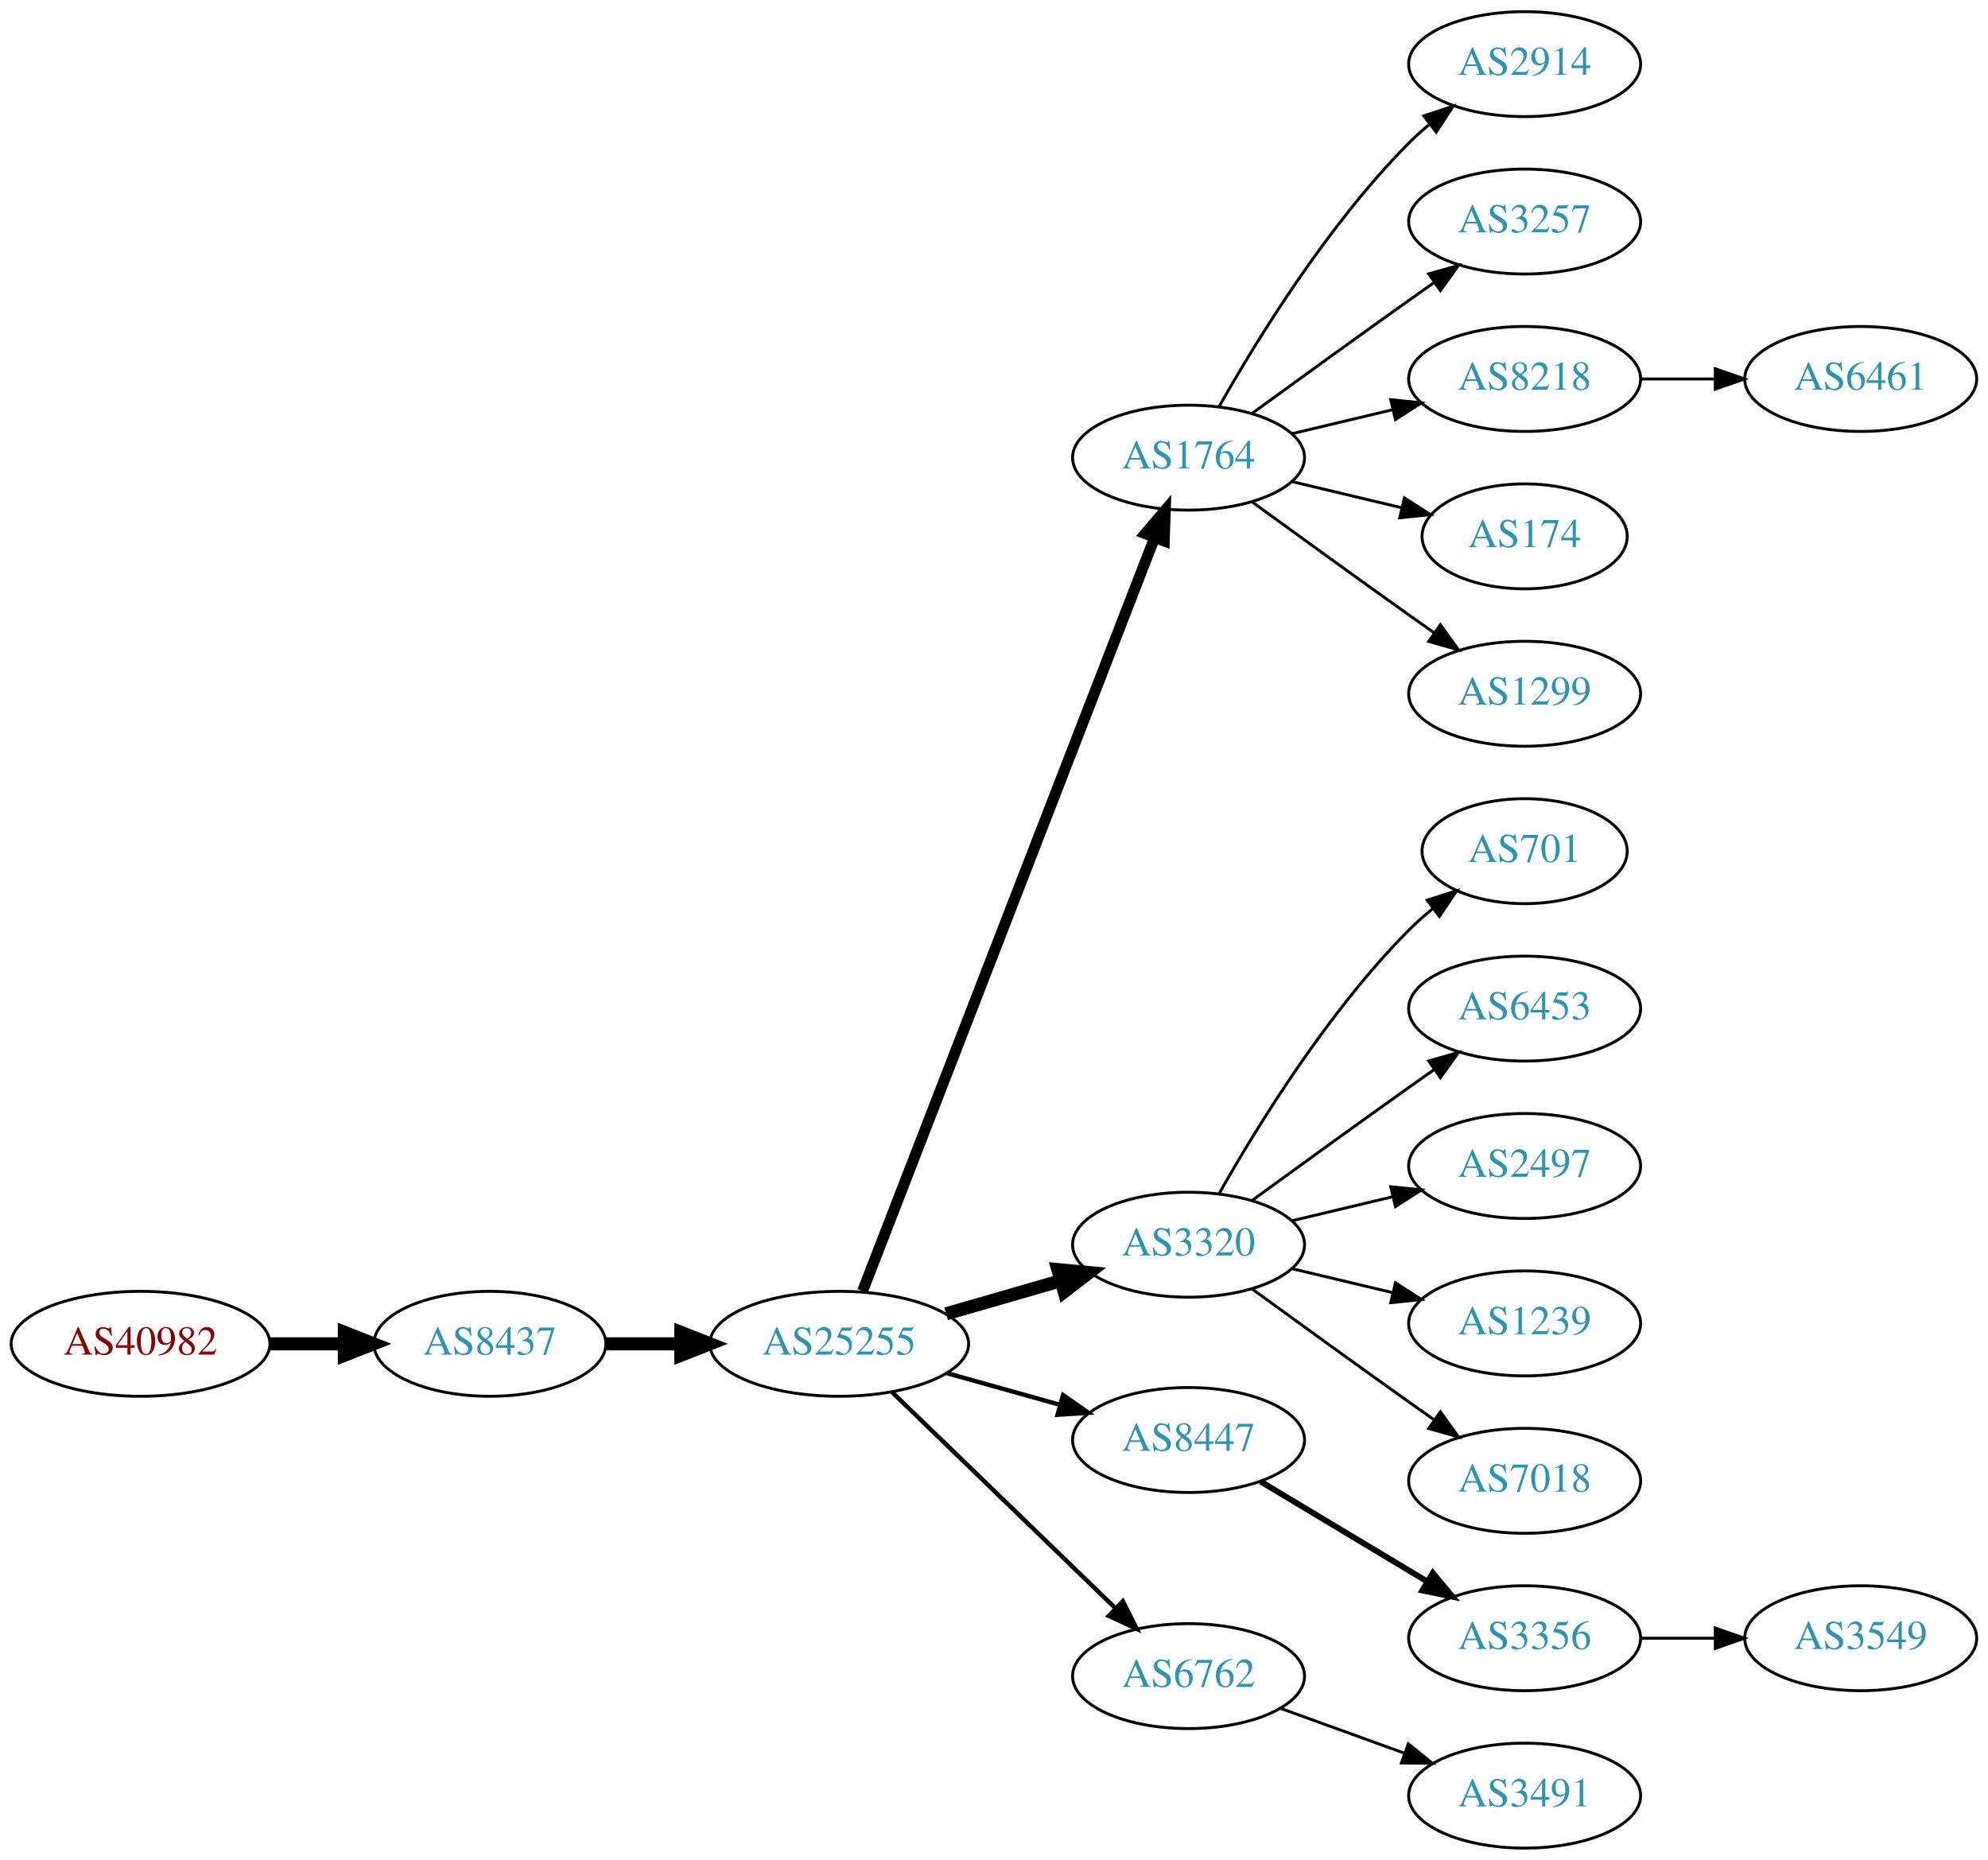
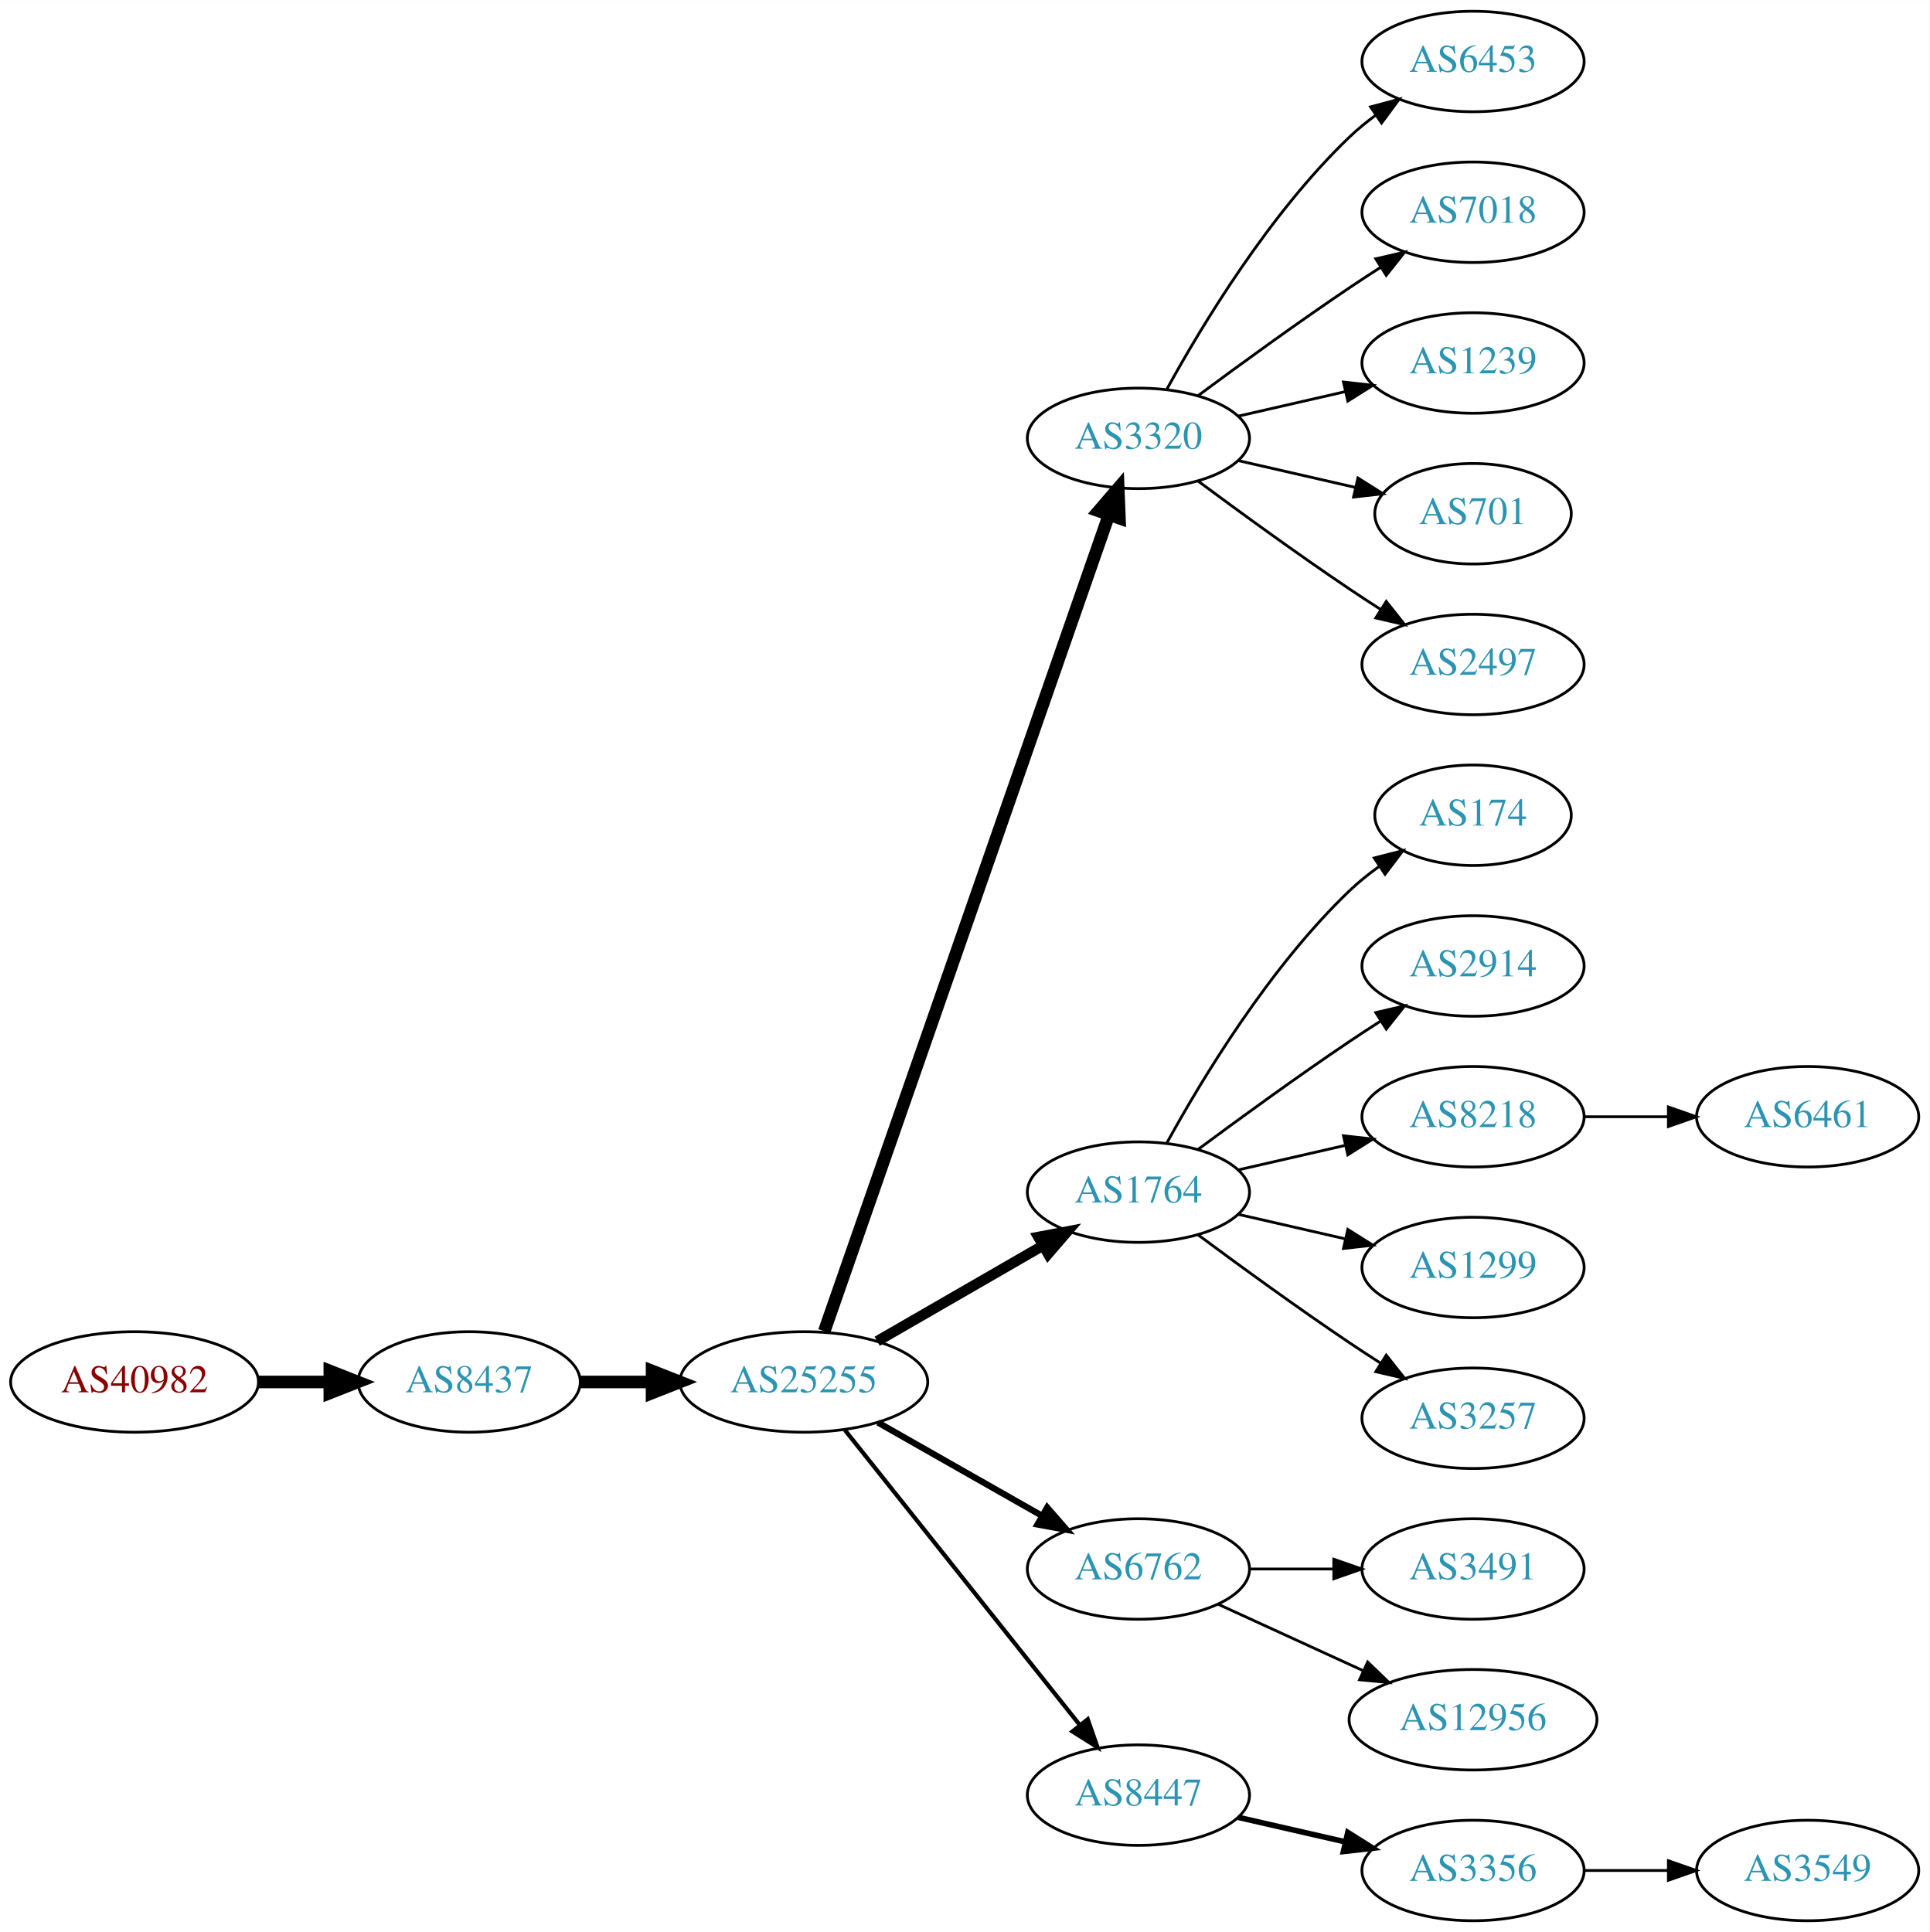
- <svg xmlns="http://www.w3.org/2000/svg" xmlns:xlink="http://www.w3.org/1999/xlink" width="682pt" height="638pt" viewBox="0.00 0.00 681.96 638.00">
-   <g id="graph0" class="graph" transform="scale(1 1) rotate(0) translate(4 634)">
-     <polygon fill="white" stroke="none" points="-4,4 -4,-634 677.956,-634 677.956,4 -4,4" />
+ <svg xmlns="http://www.w3.org/2000/svg" xmlns:xlink="http://www.w3.org/1999/xlink" width="691pt" height="692pt" viewBox="0.00 0.00 691.06 692.00">
+   <g id="graph0" class="graph" transform="scale(1 1) rotate(0) translate(4 688)">
+     <polygon fill="white" stroke="none" points="-4,4 -4,-688 687.055,-688 687.055,4 -4,4" />
    <g id="node1" class="node">
      <g id="a_node1">
        <a xlink:href="/asn/40982" xlink:title="AS40982 ~ Mediengruppe &quot;Oesterreich&quot; GmbH [AT]">
-           <ellipse fill="#ffffff" stroke="black" cx="44.196" cy="-173" rx="44.393" ry="18" />
-           <text text-anchor="middle" x="44.196" y="-169.3" font-family="Times,serif" font-size="14.00" fill="#880000">AS40982</text>
+           <ellipse fill="#ffffff" stroke="black" cx="44.196" cy="-193" rx="44.393" ry="18" />
+           <text text-anchor="middle" x="44.196" y="-189.3" font-family="Times,serif" font-size="14.00" fill="#880000">AS40982</text>
        </a>
      </g>
    </g>
    <g id="node2" class="node">
      <g id="a_node2">
        <a xlink:href="/asn/8437" xlink:title="AS8437 ~ Hutchison Drei Austria GmbH [AT]">
-           <ellipse fill="#ffffff" stroke="black" cx="164.039" cy="-173" rx="39.794" ry="18" />
-           <text text-anchor="middle" x="164.039" y="-169.3" font-family="Times,serif" font-size="14.00" fill="#2c94b3">AS8437</text>
+           <ellipse fill="#ffffff" stroke="black" cx="164.039" cy="-193" rx="39.794" ry="18" />
+           <text text-anchor="middle" x="164.039" y="-189.3" font-family="Times,serif" font-size="14.00" fill="#2c94b3">AS8437</text>
        </a>
      </g>
    </g>
    <g id="edge1" class="edge">
-       <path fill="none" stroke="black" stroke-width="4.5" d="M88.407,-173C96.72,-173 105.482,-173 113.965,-173" />
-       <polygon fill="black" stroke="black" stroke-width="4.5" points="114.123,-176.938 124.123,-173 114.123,-169.063 114.123,-176.938" />
+       <path fill="none" stroke="black" stroke-width="4.5" d="M88.407,-193C96.72,-193 105.482,-193 113.965,-193" />
+       <polygon fill="black" stroke="black" stroke-width="4.5" points="114.123,-196.938 124.123,-193 114.123,-189.063 114.123,-196.938" />
    </g>
    <g id="node3" class="node">
      <g id="a_node3">
        <a xlink:href="/asn/25255" xlink:title="AS25255 ~ ==&gt; TELE2 AUSTRIA &lt;== [AT]">
-           <ellipse fill="#ffffff" stroke="black" cx="283.881" cy="-173" rx="44.393" ry="18" />
-           <text text-anchor="middle" x="283.881" y="-169.3" font-family="Times,serif" font-size="14.00" fill="#2c94b3">AS25255</text>
+           <ellipse fill="#ffffff" stroke="black" cx="283.881" cy="-193" rx="44.393" ry="18" />
+           <text text-anchor="middle" x="283.881" y="-189.3" font-family="Times,serif" font-size="14.00" fill="#2c94b3">AS25255</text>
        </a>
      </g>
    </g>
    <g id="edge2" class="edge">
-       <path fill="none" stroke="black" stroke-width="4.5" d="M203.951,-173C212.054,-173 220.729,-173 229.255,-173" />
-       <polygon fill="black" stroke="black" stroke-width="4.5" points="229.533,-176.938 239.533,-173 229.533,-169.063 229.533,-176.938" />
+       <path fill="none" stroke="black" stroke-width="4.5" d="M203.951,-193C212.054,-193 220.729,-193 229.255,-193" />
+       <polygon fill="black" stroke="black" stroke-width="4.5" points="229.533,-196.938 239.533,-193 229.533,-189.063 229.533,-196.938" />
    </g>
    <g id="node4" class="node">
      <g id="a_node4">
-         <a xlink:href="/asn/1764" xlink:title="AS1764 ~ NEXTLAYER-AS [AT]">
-           <ellipse fill="#ffffff" stroke="black" cx="403.724" cy="-477" rx="39.794" ry="18" />
-           <text text-anchor="middle" x="403.724" y="-473.3" font-family="Times,serif" font-size="14.00" fill="#2c94b3">AS1764</text>
+         <a xlink:href="/asn/3320" xlink:title="AS3320 ~ DTAG [DE]">
+           <ellipse fill="#ffffff" stroke="black" cx="403.724" cy="-531" rx="39.794" ry="18" />
+           <text text-anchor="middle" x="403.724" y="-527.3" font-family="Times,serif" font-size="14.00" fill="#2c94b3">AS3320</text>
        </a>
      </g>
    </g>
    <g id="edge3" class="edge">
-       <path fill="none" stroke="black" stroke-width="3.75" d="M291.9,-191.106C311.754,-242.324 368.409,-388.477 392.103,-449.602" />
-       <polygon fill="black" stroke="black" stroke-width="3.75" points="388.864,-450.93 395.742,-458.989 395.391,-448.4 388.864,-450.93" />
+       <path fill="none" stroke="black" stroke-width="4.5" d="M291.217,-211.172C310.685,-267.01 369.721,-436.34 393.07,-503.311" />
+       <polygon fill="black" stroke="black" stroke-width="4.5" points="389.49,-505.002 396.5,-513.148 396.926,-502.409 389.49,-505.002" />
    </g>
    <g id="node5" class="node">
      <g id="a_node5">
-         <a xlink:href="/asn/3320" xlink:title="AS3320 ~ DTAG [DE]">
-           <ellipse fill="#ffffff" stroke="black" cx="403.724" cy="-207" rx="39.794" ry="18" />
-           <text text-anchor="middle" x="403.724" y="-203.3" font-family="Times,serif" font-size="14.00" fill="#2c94b3">AS3320</text>
+         <a xlink:href="/asn/1764" xlink:title="AS1764 ~ NEXTLAYER-AS [AT]">
+           <ellipse fill="#ffffff" stroke="black" cx="403.724" cy="-261" rx="39.794" ry="18" />
+           <text text-anchor="middle" x="403.724" y="-257.3" font-family="Times,serif" font-size="14.00" fill="#2c94b3">AS1764</text>
        </a>
      </g>
    </g>
    <g id="edge4" class="edge">
-       <path fill="none" stroke="black" stroke-width="4.5" d="M320.558,-183.293C332.974,-186.876 347.029,-190.931 359.96,-194.662" />
-       <polygon fill="black" stroke="black" stroke-width="4.5" points="358.884,-198.449 369.583,-197.438 361.067,-190.883 358.884,-198.449" />
+       <path fill="none" stroke="black" stroke-width="3.75" d="M310.161,-207.588C327.481,-217.582 350.632,-230.941 369.448,-241.799" />
+       <polygon fill="black" stroke="black" stroke-width="3.75" points="367.881,-244.935 378.292,-246.902 371.38,-238.872 367.881,-244.935" />
    </g>
    <g id="node6" class="node">
      <g id="a_node6">
-         <a xlink:href="/asn/8447" xlink:title="AS8447 ~ A1 Telekom Austria AG [AT]">
-           <ellipse fill="#ffffff" stroke="black" cx="403.724" cy="-140" rx="39.794" ry="18" />
-           <text text-anchor="middle" x="403.724" y="-136.3" font-family="Times,serif" font-size="14.00" fill="#2c94b3">AS8447</text>
+         <a xlink:href="/asn/6762" xlink:title="AS6762 ~ TELECOM ITALIA SPARKLE S.p.A. [IT]">
+           <ellipse fill="#ffffff" stroke="black" cx="403.724" cy="-126" rx="39.794" ry="18" />
+           <text text-anchor="middle" x="403.724" y="-122.3" font-family="Times,serif" font-size="14.00" fill="#2c94b3">AS6762</text>
        </a>
      </g>
    </g>
    <g id="edge5" class="edge">
-       <path fill="none" stroke="black" stroke-width="1.5" d="M320.878,-162.92C333.055,-159.51 346.78,-155.666 359.462,-152.115" />
-       <polygon fill="black" stroke="black" stroke-width="1.5" points="360.673,-155.41 369.359,-149.343 358.785,-148.67 360.673,-155.41" />
+       <path fill="none" stroke="black" stroke-width="2.25" d="M310.451,-178.462C327.671,-168.672 350.556,-155.66 369.227,-145.045" />
+       <polygon fill="black" stroke="black" stroke-width="2.25" points="371.048,-148.036 378.011,-140.05 367.588,-141.95 371.048,-148.036" />
    </g>
    <g id="node7" class="node">
      <g id="a_node7">
-         <a xlink:href="/asn/6762" xlink:title="AS6762 ~ TELECOM ITALIA SPARKLE S.p.A. [IT]">
-           <ellipse fill="#ffffff" stroke="black" cx="403.724" cy="-59" rx="39.794" ry="18" />
-           <text text-anchor="middle" x="403.724" y="-55.3" font-family="Times,serif" font-size="14.00" fill="#2c94b3">AS6762</text>
+         <a xlink:href="/asn/8447" xlink:title="AS8447 ~ A1 Telekom Austria AG [AT]">
+           <ellipse fill="#ffffff" stroke="black" cx="403.724" cy="-45" rx="39.794" ry="18" />
+           <text text-anchor="middle" x="403.724" y="-41.3" font-family="Times,serif" font-size="14.00" fill="#2c94b3">AS8447</text>
        </a>
      </g>
    </g>
    <g id="edge6" class="edge">
-       <path fill="none" stroke="black" stroke-width="1.5" d="M302.017,-156.423C322.204,-136.894 355.875,-104.321 378.671,-82.269" />
-       <polygon fill="black" stroke="black" stroke-width="1.5" points="381.196,-84.696 385.949,-75.228 376.328,-79.665 381.196,-84.696" />
+       <path fill="none" stroke="black" stroke-width="1.5" d="M298.63,-175.733C319.386,-149.666 358.831,-100.126 382.755,-70.079" />
+       <polygon fill="black" stroke="black" stroke-width="1.5" points="385.572,-72.16 389.063,-62.157 380.096,-67.8 385.572,-72.16" />
+     </g>
+     <g id="node13" class="node">
+       <g id="a_node13">
+         <a xlink:href="/asn/6453" xlink:title="AS6453 ~ TATA COMMUNICATIONS (AMERICA) INC [US]">
+           <ellipse fill="#ffffff" stroke="black" cx="523.566" cy="-666" rx="39.794" ry="18" />
+           <text text-anchor="middle" x="523.566" y="-662.3" font-family="Times,serif" font-size="14.00" fill="#2c94b3">AS6453</text>
+         </a>
+       </g>
+     </g>
+     <g id="edge12" class="edge">
+       <path fill="none" stroke="black" d="M413.965,-548.713C426.51,-571.561 450.687,-611.611 479.37,-639 482.238,-641.739 485.427,-644.347 488.736,-646.785" />
+       <polygon fill="black" stroke="black" points="486.86,-649.742 497.096,-652.477 490.8,-643.956 486.86,-649.742" />
+     </g>
+     <g id="node14" class="node">
+       <g id="a_node14">
+         <a xlink:href="/asn/7018" xlink:title="AS7018 ~ AT&amp;T Services, Inc. [US]">
+           <ellipse fill="#ffffff" stroke="black" cx="523.566" cy="-612" rx="39.794" ry="18" />
+           <text text-anchor="middle" x="523.566" y="-608.3" font-family="Times,serif" font-size="14.00" fill="#2c94b3">AS7018</text>
+         </a>
+       </g>
+     </g>
+     <g id="edge13" class="edge">
+       <path fill="none" stroke="black" d="M425.054,-546.277C439.916,-557.304 460.661,-572.407 479.37,-585 482.919,-587.389 486.67,-589.839 490.418,-592.242" />
+       <polygon fill="black" stroke="black" points="488.744,-595.325 499.067,-597.712 492.486,-589.409 488.744,-595.325" />
+     </g>
+     <g id="node15" class="node">
+       <g id="a_node15">
+         <a xlink:href="/asn/1239" xlink:title="AS1239 ~ Sprint [US]">
+           <ellipse fill="#ffffff" stroke="black" cx="523.566" cy="-558" rx="39.794" ry="18" />
+           <text text-anchor="middle" x="523.566" y="-554.3" font-family="Times,serif" font-size="14.00" fill="#2c94b3">AS1239</text>
+         </a>
+       </g>
+     </g>
+     <g id="edge14" class="edge">
+       <path fill="none" stroke="black" d="M439.443,-538.955C451.443,-541.704 465.064,-544.825 477.756,-547.733" />
+       <polygon fill="black" stroke="black" points="477.159,-551.187 487.688,-550.009 478.722,-544.364 477.159,-551.187" />
+     </g>
+     <g id="node16" class="node">
+       <g id="a_node16">
+         <a xlink:href="/asn/701" xlink:title="AS701 ~ UUNET [US]">
+           <ellipse fill="#ffffff" stroke="black" cx="523.566" cy="-504" rx="35.194" ry="18" />
+           <text text-anchor="middle" x="523.566" y="-500.3" font-family="Times,serif" font-size="14.00" fill="#2c94b3">AS701</text>
+         </a>
+       </g>
+     </g>
+     <g id="edge15" class="edge">
+       <path fill="none" stroke="black" d="M439.443,-523.045C452.536,-520.045 467.558,-516.604 481.199,-513.478" />
+       <polygon fill="black" stroke="black" points="482.34,-516.807 491.306,-511.162 480.777,-509.984 482.34,-516.807" />
+     </g>
+     <g id="node17" class="node">
+       <g id="a_node17">
+         <a xlink:href="/asn/2497" xlink:title="AS2497 ~ Internet Initiative Japan Inc. [JP]">
+           <ellipse fill="#ffffff" stroke="black" cx="523.566" cy="-450" rx="39.794" ry="18" />
+           <text text-anchor="middle" x="523.566" y="-446.3" font-family="Times,serif" font-size="14.00" fill="#2c94b3">AS2497</text>
+         </a>
+       </g>
+     </g>
+     <g id="edge16" class="edge">
+       <path fill="none" stroke="black" d="M425.054,-515.723C439.916,-504.696 460.661,-489.593 479.37,-477 482.919,-474.611 486.67,-472.161 490.418,-469.758" />
+       <polygon fill="black" stroke="black" points="492.486,-472.591 499.067,-464.288 488.744,-466.675 492.486,-472.591" />
    </g>
    <g id="node8" class="node">
      <g id="a_node8">
-         <a xlink:href="/asn/2914" xlink:title="AS2914 ~ NTT America, Inc. [US]">
-           <ellipse fill="#ffffff" stroke="black" cx="519.017" cy="-612" rx="39.794" ry="18" />
-           <text text-anchor="middle" x="519.017" y="-608.3" font-family="Times,serif" font-size="14.00" fill="#2c94b3">AS2914</text>
+         <a xlink:href="/asn/174" xlink:title="AS174 ~ Cogent Communications [US]">
+           <ellipse fill="#ffffff" stroke="black" cx="523.566" cy="-396" rx="35.194" ry="18" />
+           <text text-anchor="middle" x="523.566" y="-392.3" font-family="Times,serif" font-size="14.00" fill="#2c94b3">AS174</text>
        </a>
      </g>
    </g>
    <g id="edge7" class="edge">
-       <path fill="none" stroke="black" d="M414.184,-494.49C426.965,-517.096 451.398,-556.886 479.37,-585 481.481,-587.121 483.777,-589.188 486.163,-591.171" />
-       <polygon fill="black" stroke="black" points="484.415,-594.242 494.478,-597.556 488.678,-588.69 484.415,-594.242" />
+       <path fill="none" stroke="black" d="M413.965,-278.713C426.51,-301.561 450.687,-341.611 479.37,-369 482.624,-372.107 486.291,-375.046 490.078,-377.76" />
+       <polygon fill="black" stroke="black" points="488.18,-380.701 498.446,-383.322 492.055,-374.872 488.18,-380.701" />
    </g>
    <g id="node9" class="node">
      <g id="a_node9">
-         <a xlink:href="/asn/3257" xlink:title="AS3257 ~ GTT [DE]">
-           <ellipse fill="#ffffff" stroke="black" cx="519.017" cy="-558" rx="39.794" ry="18" />
-           <text text-anchor="middle" x="519.017" y="-554.3" font-family="Times,serif" font-size="14.00" fill="#2c94b3">AS3257</text>
+         <a xlink:href="/asn/2914" xlink:title="AS2914 ~ NTT America, Inc. [US]">
+           <ellipse fill="#ffffff" stroke="black" cx="523.566" cy="-342" rx="39.794" ry="18" />
+           <text text-anchor="middle" x="523.566" y="-338.3" font-family="Times,serif" font-size="14.00" fill="#2c94b3">AS2914</text>
        </a>
      </g>
    </g>
    <g id="edge8" class="edge">
-       <path fill="none" stroke="black" d="M425.572,-492.222C440.506,-503.091 461.12,-518.025 479.37,-531 482.191,-533.005 485.134,-535.085 488.082,-537.159" />
-       <polygon fill="black" stroke="black" points="486.109,-540.05 496.306,-542.926 490.128,-534.319 486.109,-540.05" />
+       <path fill="none" stroke="black" d="M425.054,-276.277C439.916,-287.304 460.661,-302.407 479.37,-315 482.919,-317.389 486.67,-319.839 490.418,-322.242" />
+       <polygon fill="black" stroke="black" points="488.744,-325.325 499.067,-327.712 492.486,-319.409 488.744,-325.325" />
    </g>
    <g id="node10" class="node">
      <g id="a_node10">
        <a xlink:href="/asn/8218" xlink:title="AS8218 ~ legacy Neotelecoms [FR]">
-           <ellipse fill="#ffffff" stroke="black" cx="519.017" cy="-504" rx="39.794" ry="18" />
-           <text text-anchor="middle" x="519.017" y="-500.3" font-family="Times,serif" font-size="14.00" fill="#2c94b3">AS8218</text>
+           <ellipse fill="#ffffff" stroke="black" cx="523.566" cy="-288" rx="39.794" ry="18" />
+           <text text-anchor="middle" x="523.566" y="-284.3" font-family="Times,serif" font-size="14.00" fill="#2c94b3">AS8218</text>
        </a>
      </g>
    </g>
    <g id="edge9" class="edge">
-       <path fill="none" stroke="black" d="M439.331,-485.248C450.202,-487.838 462.357,-490.735 473.799,-493.462" />
-       <polygon fill="black" stroke="black" points="473.082,-496.889 483.621,-495.803 474.705,-490.08 473.082,-496.889" />
+       <path fill="none" stroke="black" d="M439.443,-268.955C451.443,-271.704 465.064,-274.825 477.756,-277.733" />
+       <polygon fill="black" stroke="black" points="477.159,-281.187 487.688,-280.009 478.722,-274.364 477.159,-281.187" />
    </g>
    <g id="node11" class="node">
      <g id="a_node11">
-         <a xlink:href="/asn/174" xlink:title="AS174 ~ Cogent Communications [US]">
-           <ellipse fill="#ffffff" stroke="black" cx="519.017" cy="-450" rx="35.194" ry="18" />
-           <text text-anchor="middle" x="519.017" y="-446.3" font-family="Times,serif" font-size="14.00" fill="#2c94b3">AS174</text>
+         <a xlink:href="/asn/1299" xlink:title="AS1299 ~ Telia Carrier [EU]">
+           <ellipse fill="#ffffff" stroke="black" cx="523.566" cy="-234" rx="39.794" ry="18" />
+           <text text-anchor="middle" x="523.566" y="-230.3" font-family="Times,serif" font-size="14.00" fill="#2c94b3">AS1299</text>
        </a>
      </g>
    </g>
    <g id="edge10" class="edge">
-       <path fill="none" stroke="black" d="M439.331,-468.752C451.125,-465.942 464.43,-462.771 476.698,-459.847" />
-       <polygon fill="black" stroke="black" points="477.787,-463.186 486.703,-457.463 476.164,-456.376 477.787,-463.186" />
+       <path fill="none" stroke="black" d="M439.443,-253.045C451.443,-250.296 465.064,-247.175 477.756,-244.267" />
+       <polygon fill="black" stroke="black" points="478.722,-247.636 487.688,-241.991 477.159,-240.813 478.722,-247.636" />
    </g>
    <g id="node12" class="node">
      <g id="a_node12">
-         <a xlink:href="/asn/1299" xlink:title="AS1299 ~ Telia Carrier [EU]">
-           <ellipse fill="#ffffff" stroke="black" cx="519.017" cy="-396" rx="39.794" ry="18" />
-           <text text-anchor="middle" x="519.017" y="-392.3" font-family="Times,serif" font-size="14.00" fill="#2c94b3">AS1299</text>
+         <a xlink:href="/asn/3257" xlink:title="AS3257 ~ GTT [DE]">
+           <ellipse fill="#ffffff" stroke="black" cx="523.566" cy="-180" rx="39.794" ry="18" />
+           <text text-anchor="middle" x="523.566" y="-176.3" font-family="Times,serif" font-size="14.00" fill="#2c94b3">AS3257</text>
        </a>
      </g>
    </g>
    <g id="edge11" class="edge">
-       <path fill="none" stroke="black" d="M425.572,-461.778C440.506,-450.909 461.12,-435.975 479.37,-423 482.191,-420.995 485.134,-418.915 488.082,-416.841" />
-       <polygon fill="black" stroke="black" points="490.128,-419.681 496.306,-411.074 486.109,-413.95 490.128,-419.681" />
-     </g>
-     <g id="node13" class="node">
-       <g id="a_node13">
-         <a xlink:href="/asn/701" xlink:title="AS701 ~ UUNET [US]">
-           <ellipse fill="#ffffff" stroke="black" cx="519.017" cy="-342" rx="35.194" ry="18" />
-           <text text-anchor="middle" x="519.017" y="-338.3" font-family="Times,serif" font-size="14.00" fill="#2c94b3">AS701</text>
-         </a>
-       </g>
-     </g>
-     <g id="edge12" class="edge">
-       <path fill="none" stroke="black" d="M414.184,-224.49C426.965,-247.096 451.398,-286.886 479.37,-315 481.871,-317.513 484.631,-319.949 487.492,-322.261" />
-       <polygon fill="black" stroke="black" points="485.591,-325.21 495.689,-328.413 489.793,-319.611 485.591,-325.21" />
-     </g>
-     <g id="node14" class="node">
-       <g id="a_node14">
-         <a xlink:href="/asn/6453" xlink:title="AS6453 ~ TATA COMMUNICATIONS (AMERICA) INC [US]">
-           <ellipse fill="#ffffff" stroke="black" cx="519.017" cy="-288" rx="39.794" ry="18" />
-           <text text-anchor="middle" x="519.017" y="-284.3" font-family="Times,serif" font-size="14.00" fill="#2c94b3">AS6453</text>
-         </a>
-       </g>
-     </g>
-     <g id="edge13" class="edge">
-       <path fill="none" stroke="black" d="M425.572,-222.222C440.506,-233.091 461.12,-248.025 479.37,-261 482.191,-263.005 485.134,-265.085 488.082,-267.159" />
-       <polygon fill="black" stroke="black" points="486.109,-270.05 496.306,-272.926 490.128,-264.319 486.109,-270.05" />
-     </g>
-     <g id="node15" class="node">
-       <g id="a_node15">
-         <a xlink:href="/asn/2497" xlink:title="AS2497 ~ Internet Initiative Japan Inc. [JP]">
-           <ellipse fill="#ffffff" stroke="black" cx="519.017" cy="-234" rx="39.794" ry="18" />
-           <text text-anchor="middle" x="519.017" y="-230.3" font-family="Times,serif" font-size="14.00" fill="#2c94b3">AS2497</text>
-         </a>
-       </g>
-     </g>
-     <g id="edge14" class="edge">
-       <path fill="none" stroke="black" d="M439.331,-215.248C450.202,-217.838 462.357,-220.735 473.799,-223.462" />
-       <polygon fill="black" stroke="black" points="473.082,-226.889 483.621,-225.803 474.705,-220.08 473.082,-226.889" />
-     </g>
-     <g id="node16" class="node">
-       <g id="a_node16">
-         <a xlink:href="/asn/1239" xlink:title="AS1239 ~ Sprint [US]">
-           <ellipse fill="#ffffff" stroke="black" cx="519.017" cy="-180" rx="39.794" ry="18" />
-           <text text-anchor="middle" x="519.017" y="-176.3" font-family="Times,serif" font-size="14.00" fill="#2c94b3">AS1239</text>
-         </a>
-       </g>
-     </g>
-     <g id="edge15" class="edge">
-       <path fill="none" stroke="black" d="M439.331,-198.752C450.202,-196.162 462.357,-193.265 473.799,-190.538" />
-       <polygon fill="black" stroke="black" points="474.705,-193.92 483.621,-188.197 473.082,-187.111 474.705,-193.92" />
-     </g>
-     <g id="node17" class="node">
-       <g id="a_node17">
-         <a xlink:href="/asn/7018" xlink:title="AS7018 ~ AT&amp;T Services, Inc. [US]">
-           <ellipse fill="#ffffff" stroke="black" cx="519.017" cy="-126" rx="39.794" ry="18" />
-           <text text-anchor="middle" x="519.017" y="-122.3" font-family="Times,serif" font-size="14.00" fill="#2c94b3">AS7018</text>
-         </a>
-       </g>
-     </g>
-     <g id="edge16" class="edge">
-       <path fill="none" stroke="black" d="M425.572,-191.778C440.506,-180.909 461.12,-165.975 479.37,-153 482.191,-150.995 485.134,-148.915 488.082,-146.841" />
-       <polygon fill="black" stroke="black" points="490.128,-149.681 496.306,-141.074 486.109,-143.95 490.128,-149.681" />
+       <path fill="none" stroke="black" d="M425.054,-245.723C439.916,-234.696 460.661,-219.593 479.37,-207 482.919,-204.611 486.67,-202.161 490.418,-199.758" />
+       <polygon fill="black" stroke="black" points="492.486,-202.591 499.067,-194.288 488.744,-196.675 492.486,-202.591" />
    </g>
    <g id="node18" class="node">
      <g id="a_node18">
-         <a xlink:href="/asn/3356" xlink:title="AS3356 ~ Level 3 Parent, LLC [US]">
-           <ellipse fill="#ffffff" stroke="black" cx="519.017" cy="-72" rx="39.794" ry="18" />
-           <text text-anchor="middle" x="519.017" y="-68.3" font-family="Times,serif" font-size="14.00" fill="#2c94b3">AS3356</text>
+         <a xlink:href="/asn/3491" xlink:title="AS3491 ~ PCCW Global, Inc. [US]">
+           <ellipse fill="#ffffff" stroke="black" cx="523.566" cy="-126" rx="39.794" ry="18" />
+           <text text-anchor="middle" x="523.566" y="-122.3" font-family="Times,serif" font-size="14.00" fill="#2c94b3">AS3491</text>
        </a>
      </g>
    </g>
    <g id="edge17" class="edge">
-       <path fill="none" stroke="black" stroke-width="2" d="M428.474,-125.745C445.09,-115.771 467.486,-102.329 485.723,-91.383" />
-       <polygon fill="black" stroke="black" stroke-width="2" points="487.525,-94.384 494.298,-86.236 483.923,-88.382 487.525,-94.384" />
+       <path fill="none" stroke="black" d="M443.636,-126C453.19,-126 463.539,-126 473.502,-126" />
+       <polygon fill="black" stroke="black" points="473.695,-129.5 483.695,-126 473.694,-122.5 473.695,-129.5" />
+     </g>
+     <g id="node19" class="node">
+       <g id="a_node19">
+         <a xlink:href="/asn/12956" xlink:title="AS12956 ~ TELXIUS [ES]">
+           <ellipse fill="#ffffff" stroke="black" cx="523.566" cy="-72" rx="44.393" ry="18" />
+           <text text-anchor="middle" x="523.566" y="-68.3" font-family="Times,serif" font-size="14.00" fill="#2c94b3">AS12956</text>
+         </a>
+       </g>
+     </g>
+     <g id="edge18" class="edge">
+       <path fill="none" stroke="black" d="M432.353,-113.339C447.85,-106.238 467.417,-97.272 484.364,-89.506" />
+       <polygon fill="black" stroke="black" points="485.833,-92.683 493.466,-85.335 482.917,-86.319 485.833,-92.683" />
    </g>
    <g id="node21" class="node">
      <g id="a_node21">
-         <a xlink:href="/asn/3491" xlink:title="AS3491 ~ PCCW Global, Inc. [US]">
-           <ellipse fill="#ffffff" stroke="black" cx="519.017" cy="-18" rx="39.794" ry="18" />
-           <text text-anchor="middle" x="519.017" y="-14.3" font-family="Times,serif" font-size="14.00" fill="#2c94b3">AS3491</text>
+         <a xlink:href="/asn/3356" xlink:title="AS3356 ~ Level 3 Parent, LLC [US]">
+           <ellipse fill="#ffffff" stroke="black" cx="523.566" cy="-18" rx="39.794" ry="18" />
+           <text text-anchor="middle" x="523.566" y="-14.3" font-family="Times,serif" font-size="14.00" fill="#2c94b3">AS3356</text>
        </a>
      </g>
    </g>
    <g id="edge20" class="edge">
-       <path fill="none" stroke="black" d="M435.382,-47.905C448.355,-43.21 463.648,-37.676 477.529,-32.652" />
-       <polygon fill="black" stroke="black" points="479.121,-35.798 487.334,-29.104 476.739,-29.216 479.121,-35.798" />
+       <path fill="none" stroke="black" stroke-width="2" d="M439.443,-37.045C451.443,-34.296 465.064,-31.175 477.756,-28.267" />
+       <polygon fill="black" stroke="black" stroke-width="2" points="478.722,-31.636 487.688,-25.991 477.159,-24.813 478.722,-31.636" />
    </g>
    <g id="node20" class="node">
      <g id="a_node20">
        <a xlink:href="/asn/6461" xlink:title="AS6461 ~ Zayo Bandwidth [US]">
-           <ellipse fill="#ffffff" stroke="black" cx="634.31" cy="-504" rx="39.794" ry="18" />
-           <text text-anchor="middle" x="634.31" y="-500.3" font-family="Times,serif" font-size="14.00" fill="#2c94b3">AS6461</text>
+           <ellipse fill="#ffffff" stroke="black" cx="643.409" cy="-288" rx="39.794" ry="18" />
+           <text text-anchor="middle" x="643.409" y="-284.3" font-family="Times,serif" font-size="14.00" fill="#2c94b3">AS6461</text>
        </a>
      </g>
    </g>
    <g id="edge19" class="edge">
-       <path fill="none" stroke="black" d="M558.689,-504C566.892,-504 575.656,-504 584.188,-504" />
-       <polygon fill="black" stroke="black" points="584.427,-507.5 594.427,-504 584.427,-500.5 584.427,-507.5" />
-     </g>
-     <g id="node19" class="node">
-       <g id="a_node19">
+       <path fill="none" stroke="black" d="M563.479,-288C573.032,-288 583.382,-288 593.345,-288" />
+       <polygon fill="black" stroke="black" points="593.537,-291.5 603.537,-288 593.537,-284.5 593.537,-291.5" />
+     </g>
+     <g id="node22" class="node">
+       <g id="a_node22">
        <a xlink:href="/asn/3549" xlink:title="AS3549 ~ Level 3 Parent, LLC [US]">
-           <ellipse fill="#ffffff" stroke="black" cx="634.31" cy="-72" rx="39.794" ry="18" />
-           <text text-anchor="middle" x="634.31" y="-68.3" font-family="Times,serif" font-size="14.00" fill="#2c94b3">AS3549</text>
-         </a>
-       </g>
-     </g>
-     <g id="edge18" class="edge">
-       <path fill="none" stroke="black" d="M558.689,-72C566.892,-72 575.656,-72 584.188,-72" />
-       <polygon fill="black" stroke="black" points="584.427,-75.5 594.427,-72 584.427,-68.5 584.427,-75.5" />
+           <ellipse fill="#ffffff" stroke="black" cx="643.409" cy="-18" rx="39.794" ry="18" />
+           <text text-anchor="middle" x="643.409" y="-14.3" font-family="Times,serif" font-size="14.00" fill="#2c94b3">AS3549</text>
+         </a>
+       </g>
+     </g>
+     <g id="edge21" class="edge">
+       <path fill="none" stroke="black" d="M563.479,-18C573.032,-18 583.382,-18 593.345,-18" />
+       <polygon fill="black" stroke="black" points="593.537,-21.5 603.537,-18 593.537,-14.5 593.537,-21.5" />
    </g>
  </g>
</svg>
